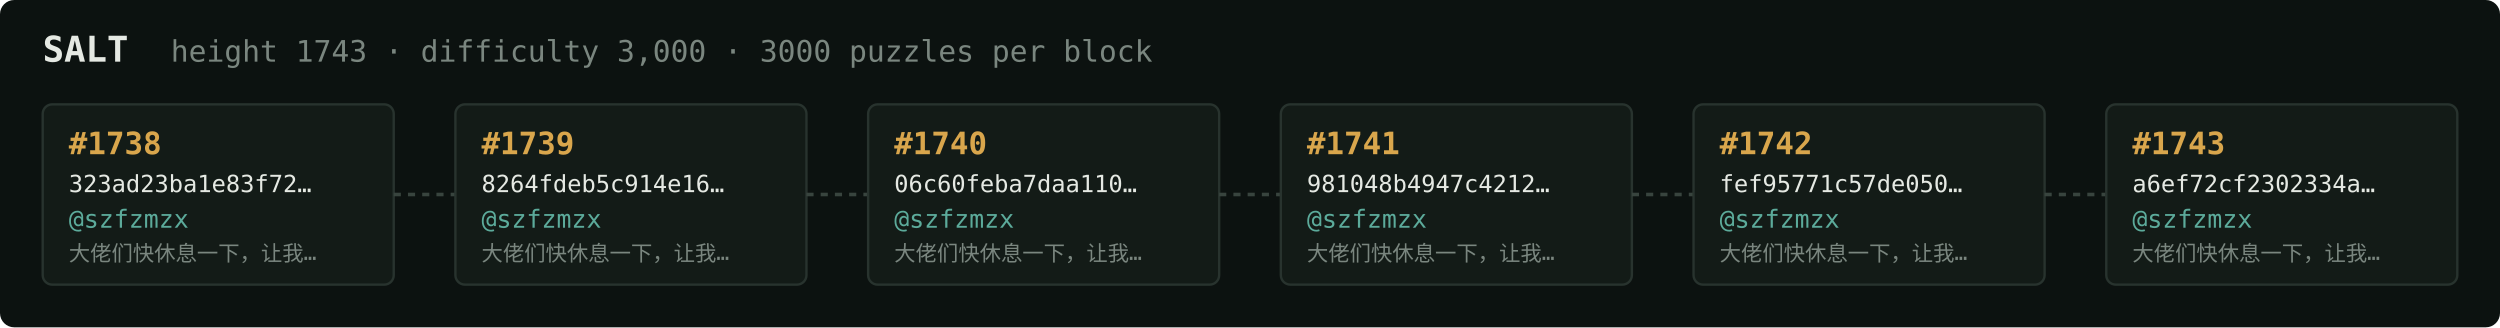
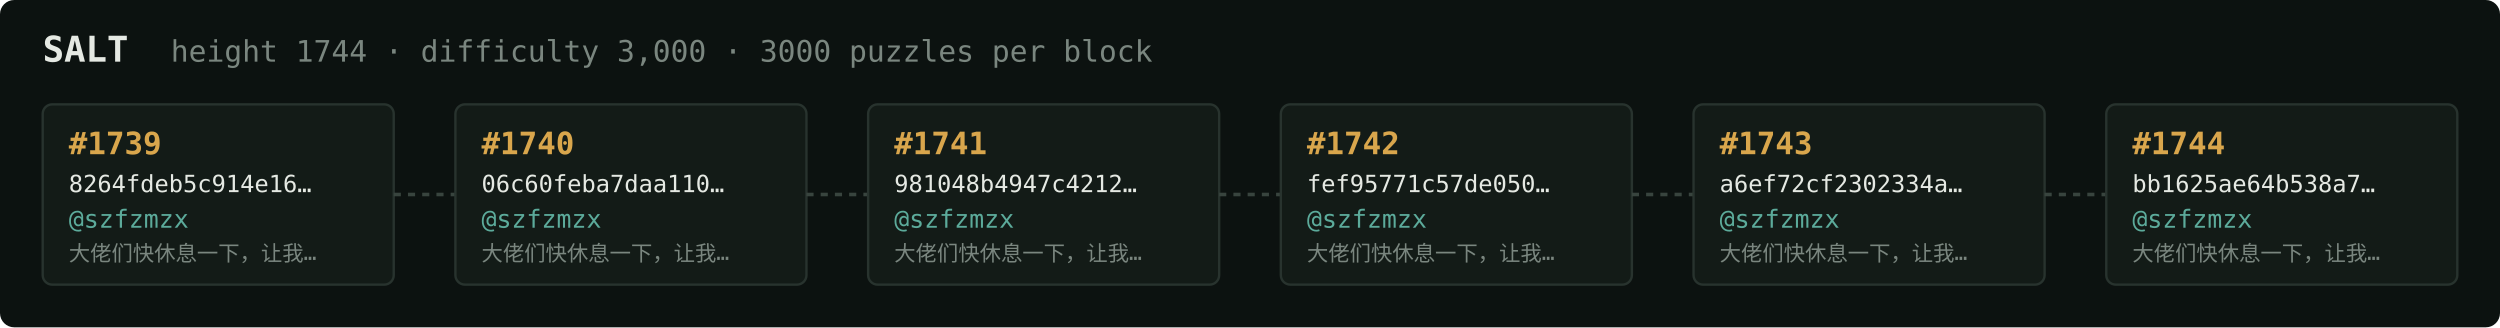
<svg xmlns="http://www.w3.org/2000/svg" width="1054" height="138" viewBox="0 0 1054 138" font-family="ui-monospace,SFMono-Regular,Menlo,monospace">
  <rect fill="#0c1210" width="1054" height="138" rx="6" />
  <text x="18" y="26" fill="#e5e9e3" font-size="15" font-weight="700">SALT</text>
-   <text x="72" y="26" fill="#7a867f" font-size="12.5">height 1743 · difficulty 3,000 · 3000 puzzles per block</text>
+   <text x="72" y="26" fill="#7a867f" font-size="12.5">height 1744 · difficulty 3,000 · 3000 puzzles per block</text>
  <rect x="18" y="44" width="148" height="76" rx="4" fill="#131b17" stroke="#28332e" stroke-width="1" />
-   <text x="29" y="65" fill="#d9a64c" font-size="13" font-weight="700">#1738</text>
-   <text x="29" y="81" fill="#e5e9e3" font-size="10">323ad23ba1e83f72…</text>
+   <text x="29" y="65" fill="#d9a64c" font-size="13" font-weight="700">#1739</text>
+   <text x="29" y="81" fill="#e5e9e3" font-size="10">8264fdeb5c914e16…</text>
  <text x="29" y="96" fill="#5cab9b" font-size="10.5">@szfzmzx</text>
  <text x="29" y="110" fill="#7a867f" font-size="9">大佬们快休息一下，让我…</text>
  <line x1="166" y1="82.0" x2="192" y2="82.0" stroke="#38443e" stroke-width="1.5" stroke-dasharray="3 3" />
  <rect x="192" y="44" width="148" height="76" rx="4" fill="#131b17" stroke="#28332e" stroke-width="1" />
-   <text x="203" y="65" fill="#d9a64c" font-size="13" font-weight="700">#1739</text>
-   <text x="203" y="81" fill="#e5e9e3" font-size="10">8264fdeb5c914e16…</text>
+   <text x="203" y="65" fill="#d9a64c" font-size="13" font-weight="700">#1740</text>
+   <text x="203" y="81" fill="#e5e9e3" font-size="10">06c60feba7daa110…</text>
  <text x="203" y="96" fill="#5cab9b" font-size="10.5">@szfzmzx</text>
  <text x="203" y="110" fill="#7a867f" font-size="9">大佬们快休息一下，让我…</text>
  <line x1="340" y1="82.0" x2="366" y2="82.0" stroke="#38443e" stroke-width="1.5" stroke-dasharray="3 3" />
  <rect x="366" y="44" width="148" height="76" rx="4" fill="#131b17" stroke="#28332e" stroke-width="1" />
-   <text x="377" y="65" fill="#d9a64c" font-size="13" font-weight="700">#1740</text>
-   <text x="377" y="81" fill="#e5e9e3" font-size="10">06c60feba7daa110…</text>
+   <text x="377" y="65" fill="#d9a64c" font-size="13" font-weight="700">#1741</text>
+   <text x="377" y="81" fill="#e5e9e3" font-size="10">981048b4947c4212…</text>
  <text x="377" y="96" fill="#5cab9b" font-size="10.5">@szfzmzx</text>
  <text x="377" y="110" fill="#7a867f" font-size="9">大佬们快休息一下，让我…</text>
  <line x1="514" y1="82.0" x2="540" y2="82.0" stroke="#38443e" stroke-width="1.5" stroke-dasharray="3 3" />
  <rect x="540" y="44" width="148" height="76" rx="4" fill="#131b17" stroke="#28332e" stroke-width="1" />
-   <text x="551" y="65" fill="#d9a64c" font-size="13" font-weight="700">#1741</text>
-   <text x="551" y="81" fill="#e5e9e3" font-size="10">981048b4947c4212…</text>
+   <text x="551" y="65" fill="#d9a64c" font-size="13" font-weight="700">#1742</text>
+   <text x="551" y="81" fill="#e5e9e3" font-size="10">fef95771c57de050…</text>
  <text x="551" y="96" fill="#5cab9b" font-size="10.5">@szfzmzx</text>
  <text x="551" y="110" fill="#7a867f" font-size="9">大佬们快休息一下，让我…</text>
  <line x1="688" y1="82.0" x2="714" y2="82.0" stroke="#38443e" stroke-width="1.5" stroke-dasharray="3 3" />
  <rect x="714" y="44" width="148" height="76" rx="4" fill="#131b17" stroke="#28332e" stroke-width="1" />
-   <text x="725" y="65" fill="#d9a64c" font-size="13" font-weight="700">#1742</text>
-   <text x="725" y="81" fill="#e5e9e3" font-size="10">fef95771c57de050…</text>
+   <text x="725" y="65" fill="#d9a64c" font-size="13" font-weight="700">#1743</text>
+   <text x="725" y="81" fill="#e5e9e3" font-size="10">a6ef72cf2302334a…</text>
  <text x="725" y="96" fill="#5cab9b" font-size="10.5">@szfzmzx</text>
  <text x="725" y="110" fill="#7a867f" font-size="9">大佬们快休息一下，让我…</text>
  <line x1="862" y1="82.0" x2="888" y2="82.0" stroke="#38443e" stroke-width="1.5" stroke-dasharray="3 3" />
  <rect x="888" y="44" width="148" height="76" rx="4" fill="#131b17" stroke="#28332e" stroke-width="1" />
-   <text x="899" y="65" fill="#d9a64c" font-size="13" font-weight="700">#1743</text>
-   <text x="899" y="81" fill="#e5e9e3" font-size="10">a6ef72cf2302334a…</text>
+   <text x="899" y="65" fill="#d9a64c" font-size="13" font-weight="700">#1744</text>
+   <text x="899" y="81" fill="#e5e9e3" font-size="10">bb1625ae64b538a7…</text>
  <text x="899" y="96" fill="#5cab9b" font-size="10.5">@szfzmzx</text>
  <text x="899" y="110" fill="#7a867f" font-size="9">大佬们快休息一下，让我…</text>
</svg>
